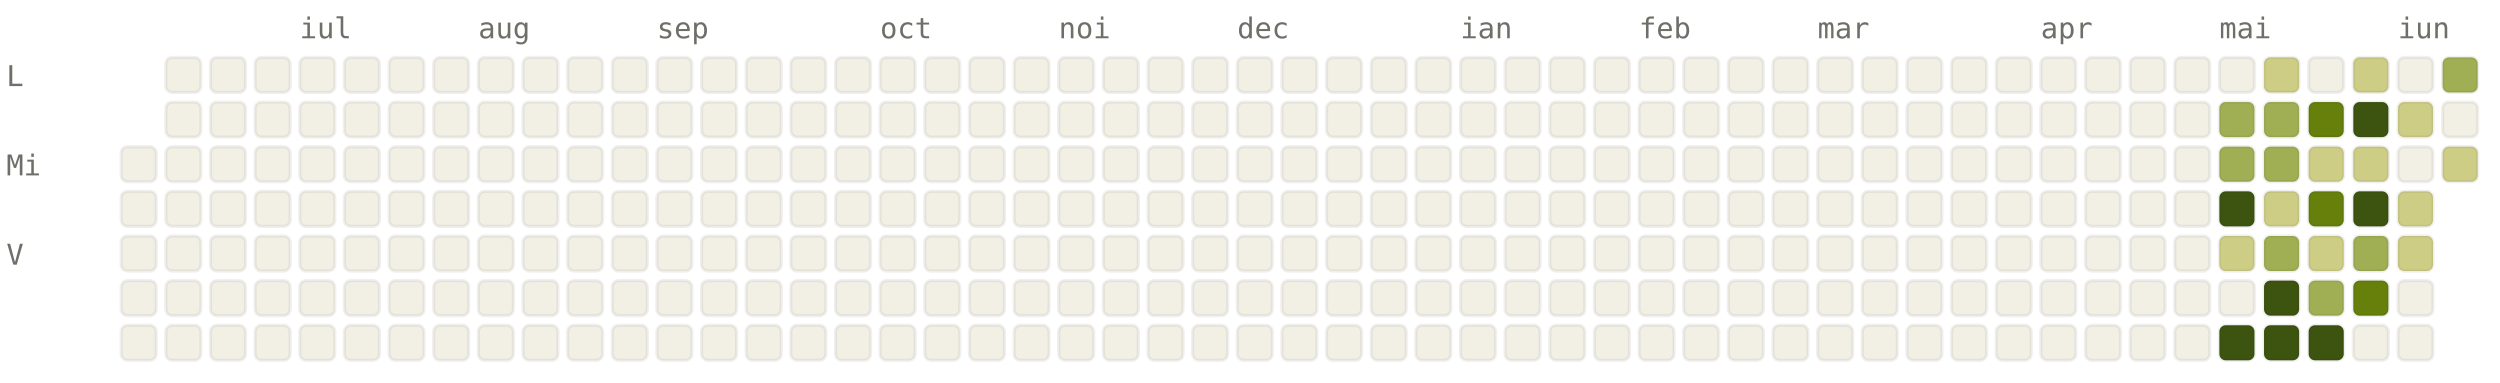
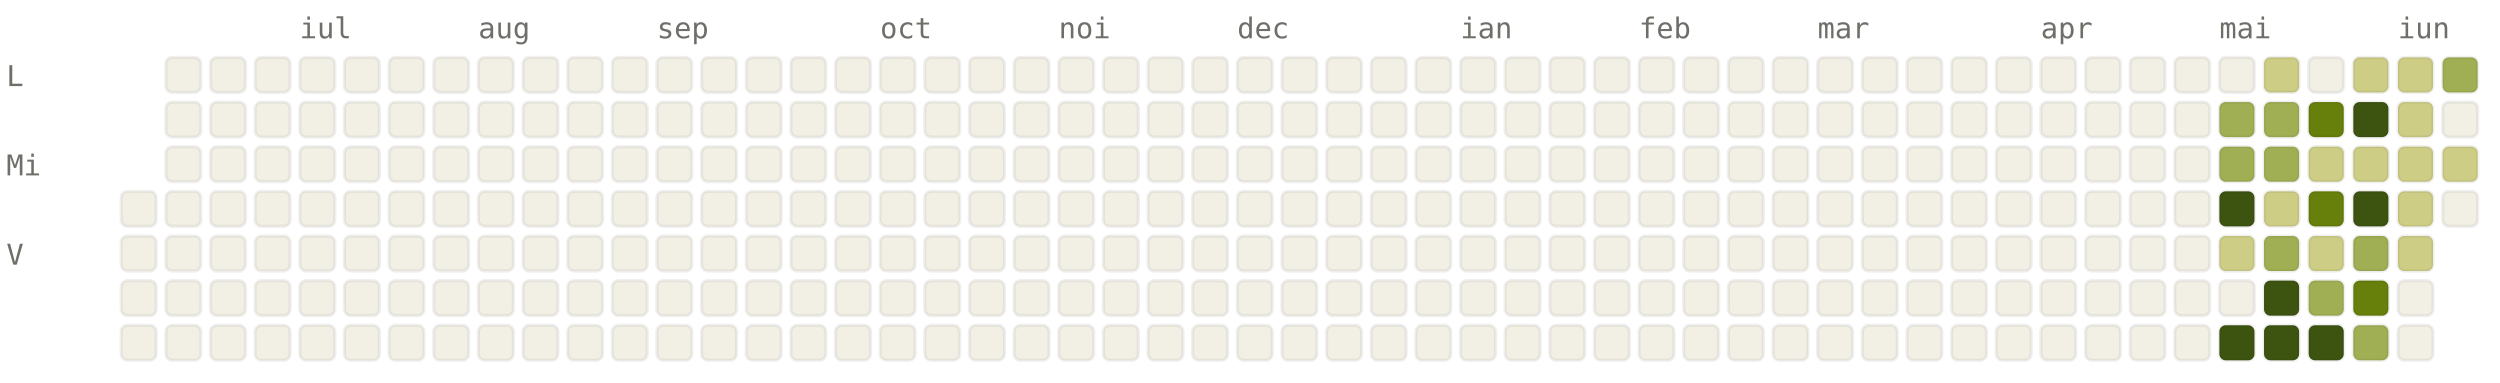
<svg xmlns="http://www.w3.org/2000/svg" viewBox="0 0 784 120" width="784" height="120" font-family="ui-monospace, SFMono-Regular, Menlo, monospace" font-size="9">
  <style>.l0{fill:#F2F0E5;stroke:rgba(0,0,0,0.06)}.l1{fill:#CDCD86;stroke:rgba(0,0,0,0.06)}.l2{fill:#A0AF54;stroke:rgba(0,0,0,0.06)}.l3{fill:#66800B;stroke:rgba(0,0,0,0.06)}.l4{fill:#3D5410;stroke:rgba(0,0,0,0.06)}.lbl{fill:#6F6E69}@media (prefers-color-scheme: dark){.l0{fill:#1C1B1A;stroke:rgba(255,255,255,0.04)}.l1{fill:#2A3D11;stroke:rgba(255,255,255,0.04)}.l2{fill:#4D6B0E;stroke:rgba(255,255,255,0.04)}.l3{fill:#879A39;stroke:rgba(255,255,255,0.04)}.l4{fill:#CDCD86;stroke:rgba(255,255,255,0.04)}.lbl{fill:#878580}}</style>
  <text x="94" y="12" class="lbl">iul</text>
  <text x="150" y="12" class="lbl">aug</text>
  <text x="206" y="12" class="lbl">sep</text>
  <text x="276" y="12" class="lbl">oct</text>
  <text x="332" y="12" class="lbl">noi</text>
  <text x="388" y="12" class="lbl">dec</text>
  <text x="458" y="12" class="lbl">ian</text>
  <text x="514" y="12" class="lbl">feb</text>
  <text x="570" y="12" class="lbl">mar</text>
  <text x="640" y="12" class="lbl">apr</text>
  <text x="696" y="12" class="lbl">mai</text>
  <text x="752" y="12" class="lbl">iun</text>
  <text x="2" y="27" class="lbl">L</text>
  <text x="2" y="55" class="lbl">Mi</text>
  <text x="2" y="83" class="lbl">V</text>
-   <rect x="38" y="46" width="11" height="11" rx="2" ry="2" class="l0" />
  <rect x="38" y="60" width="11" height="11" rx="2" ry="2" class="l0" />
  <rect x="38" y="74" width="11" height="11" rx="2" ry="2" class="l0" />
  <rect x="38" y="88" width="11" height="11" rx="2" ry="2" class="l0" />
  <rect x="38" y="102" width="11" height="11" rx="2" ry="2" class="l0" />
  <rect x="52" y="18" width="11" height="11" rx="2" ry="2" class="l0" />
  <rect x="52" y="32" width="11" height="11" rx="2" ry="2" class="l0" />
  <rect x="52" y="46" width="11" height="11" rx="2" ry="2" class="l0" />
  <rect x="52" y="60" width="11" height="11" rx="2" ry="2" class="l0" />
  <rect x="52" y="74" width="11" height="11" rx="2" ry="2" class="l0" />
  <rect x="52" y="88" width="11" height="11" rx="2" ry="2" class="l0" />
  <rect x="52" y="102" width="11" height="11" rx="2" ry="2" class="l0" />
  <rect x="66" y="18" width="11" height="11" rx="2" ry="2" class="l0" />
  <rect x="66" y="32" width="11" height="11" rx="2" ry="2" class="l0" />
  <rect x="66" y="46" width="11" height="11" rx="2" ry="2" class="l0" />
  <rect x="66" y="60" width="11" height="11" rx="2" ry="2" class="l0" />
  <rect x="66" y="74" width="11" height="11" rx="2" ry="2" class="l0" />
  <rect x="66" y="88" width="11" height="11" rx="2" ry="2" class="l0" />
  <rect x="66" y="102" width="11" height="11" rx="2" ry="2" class="l0" />
  <rect x="80" y="18" width="11" height="11" rx="2" ry="2" class="l0" />
  <rect x="80" y="32" width="11" height="11" rx="2" ry="2" class="l0" />
  <rect x="80" y="46" width="11" height="11" rx="2" ry="2" class="l0" />
  <rect x="80" y="60" width="11" height="11" rx="2" ry="2" class="l0" />
  <rect x="80" y="74" width="11" height="11" rx="2" ry="2" class="l0" />
  <rect x="80" y="88" width="11" height="11" rx="2" ry="2" class="l0" />
  <rect x="80" y="102" width="11" height="11" rx="2" ry="2" class="l0" />
  <rect x="94" y="18" width="11" height="11" rx="2" ry="2" class="l0" />
  <rect x="94" y="32" width="11" height="11" rx="2" ry="2" class="l0" />
  <rect x="94" y="46" width="11" height="11" rx="2" ry="2" class="l0" />
  <rect x="94" y="60" width="11" height="11" rx="2" ry="2" class="l0" />
  <rect x="94" y="74" width="11" height="11" rx="2" ry="2" class="l0" />
  <rect x="94" y="88" width="11" height="11" rx="2" ry="2" class="l0" />
  <rect x="94" y="102" width="11" height="11" rx="2" ry="2" class="l0" />
  <rect x="108" y="18" width="11" height="11" rx="2" ry="2" class="l0" />
  <rect x="108" y="32" width="11" height="11" rx="2" ry="2" class="l0" />
  <rect x="108" y="46" width="11" height="11" rx="2" ry="2" class="l0" />
  <rect x="108" y="60" width="11" height="11" rx="2" ry="2" class="l0" />
  <rect x="108" y="74" width="11" height="11" rx="2" ry="2" class="l0" />
  <rect x="108" y="88" width="11" height="11" rx="2" ry="2" class="l0" />
  <rect x="108" y="102" width="11" height="11" rx="2" ry="2" class="l0" />
  <rect x="122" y="18" width="11" height="11" rx="2" ry="2" class="l0" />
  <rect x="122" y="32" width="11" height="11" rx="2" ry="2" class="l0" />
  <rect x="122" y="46" width="11" height="11" rx="2" ry="2" class="l0" />
  <rect x="122" y="60" width="11" height="11" rx="2" ry="2" class="l0" />
  <rect x="122" y="74" width="11" height="11" rx="2" ry="2" class="l0" />
  <rect x="122" y="88" width="11" height="11" rx="2" ry="2" class="l0" />
  <rect x="122" y="102" width="11" height="11" rx="2" ry="2" class="l0" />
  <rect x="136" y="18" width="11" height="11" rx="2" ry="2" class="l0" />
  <rect x="136" y="32" width="11" height="11" rx="2" ry="2" class="l0" />
  <rect x="136" y="46" width="11" height="11" rx="2" ry="2" class="l0" />
  <rect x="136" y="60" width="11" height="11" rx="2" ry="2" class="l0" />
  <rect x="136" y="74" width="11" height="11" rx="2" ry="2" class="l0" />
  <rect x="136" y="88" width="11" height="11" rx="2" ry="2" class="l0" />
  <rect x="136" y="102" width="11" height="11" rx="2" ry="2" class="l0" />
  <rect x="150" y="18" width="11" height="11" rx="2" ry="2" class="l0" />
  <rect x="150" y="32" width="11" height="11" rx="2" ry="2" class="l0" />
  <rect x="150" y="46" width="11" height="11" rx="2" ry="2" class="l0" />
  <rect x="150" y="60" width="11" height="11" rx="2" ry="2" class="l0" />
  <rect x="150" y="74" width="11" height="11" rx="2" ry="2" class="l0" />
  <rect x="150" y="88" width="11" height="11" rx="2" ry="2" class="l0" />
  <rect x="150" y="102" width="11" height="11" rx="2" ry="2" class="l0" />
  <rect x="164" y="18" width="11" height="11" rx="2" ry="2" class="l0" />
  <rect x="164" y="32" width="11" height="11" rx="2" ry="2" class="l0" />
  <rect x="164" y="46" width="11" height="11" rx="2" ry="2" class="l0" />
  <rect x="164" y="60" width="11" height="11" rx="2" ry="2" class="l0" />
  <rect x="164" y="74" width="11" height="11" rx="2" ry="2" class="l0" />
  <rect x="164" y="88" width="11" height="11" rx="2" ry="2" class="l0" />
  <rect x="164" y="102" width="11" height="11" rx="2" ry="2" class="l0" />
  <rect x="178" y="18" width="11" height="11" rx="2" ry="2" class="l0" />
  <rect x="178" y="32" width="11" height="11" rx="2" ry="2" class="l0" />
  <rect x="178" y="46" width="11" height="11" rx="2" ry="2" class="l0" />
  <rect x="178" y="60" width="11" height="11" rx="2" ry="2" class="l0" />
  <rect x="178" y="74" width="11" height="11" rx="2" ry="2" class="l0" />
  <rect x="178" y="88" width="11" height="11" rx="2" ry="2" class="l0" />
  <rect x="178" y="102" width="11" height="11" rx="2" ry="2" class="l0" />
  <rect x="192" y="18" width="11" height="11" rx="2" ry="2" class="l0" />
  <rect x="192" y="32" width="11" height="11" rx="2" ry="2" class="l0" />
  <rect x="192" y="46" width="11" height="11" rx="2" ry="2" class="l0" />
  <rect x="192" y="60" width="11" height="11" rx="2" ry="2" class="l0" />
  <rect x="192" y="74" width="11" height="11" rx="2" ry="2" class="l0" />
  <rect x="192" y="88" width="11" height="11" rx="2" ry="2" class="l0" />
  <rect x="192" y="102" width="11" height="11" rx="2" ry="2" class="l0" />
  <rect x="206" y="18" width="11" height="11" rx="2" ry="2" class="l0" />
  <rect x="206" y="32" width="11" height="11" rx="2" ry="2" class="l0" />
  <rect x="206" y="46" width="11" height="11" rx="2" ry="2" class="l0" />
  <rect x="206" y="60" width="11" height="11" rx="2" ry="2" class="l0" />
  <rect x="206" y="74" width="11" height="11" rx="2" ry="2" class="l0" />
  <rect x="206" y="88" width="11" height="11" rx="2" ry="2" class="l0" />
  <rect x="206" y="102" width="11" height="11" rx="2" ry="2" class="l0" />
  <rect x="220" y="18" width="11" height="11" rx="2" ry="2" class="l0" />
  <rect x="220" y="32" width="11" height="11" rx="2" ry="2" class="l0" />
  <rect x="220" y="46" width="11" height="11" rx="2" ry="2" class="l0" />
  <rect x="220" y="60" width="11" height="11" rx="2" ry="2" class="l0" />
  <rect x="220" y="74" width="11" height="11" rx="2" ry="2" class="l0" />
  <rect x="220" y="88" width="11" height="11" rx="2" ry="2" class="l0" />
  <rect x="220" y="102" width="11" height="11" rx="2" ry="2" class="l0" />
  <rect x="234" y="18" width="11" height="11" rx="2" ry="2" class="l0" />
  <rect x="234" y="32" width="11" height="11" rx="2" ry="2" class="l0" />
  <rect x="234" y="46" width="11" height="11" rx="2" ry="2" class="l0" />
  <rect x="234" y="60" width="11" height="11" rx="2" ry="2" class="l0" />
  <rect x="234" y="74" width="11" height="11" rx="2" ry="2" class="l0" />
  <rect x="234" y="88" width="11" height="11" rx="2" ry="2" class="l0" />
  <rect x="234" y="102" width="11" height="11" rx="2" ry="2" class="l0" />
  <rect x="248" y="18" width="11" height="11" rx="2" ry="2" class="l0" />
  <rect x="248" y="32" width="11" height="11" rx="2" ry="2" class="l0" />
  <rect x="248" y="46" width="11" height="11" rx="2" ry="2" class="l0" />
  <rect x="248" y="60" width="11" height="11" rx="2" ry="2" class="l0" />
  <rect x="248" y="74" width="11" height="11" rx="2" ry="2" class="l0" />
  <rect x="248" y="88" width="11" height="11" rx="2" ry="2" class="l0" />
  <rect x="248" y="102" width="11" height="11" rx="2" ry="2" class="l0" />
  <rect x="262" y="18" width="11" height="11" rx="2" ry="2" class="l0" />
  <rect x="262" y="32" width="11" height="11" rx="2" ry="2" class="l0" />
  <rect x="262" y="46" width="11" height="11" rx="2" ry="2" class="l0" />
  <rect x="262" y="60" width="11" height="11" rx="2" ry="2" class="l0" />
  <rect x="262" y="74" width="11" height="11" rx="2" ry="2" class="l0" />
  <rect x="262" y="88" width="11" height="11" rx="2" ry="2" class="l0" />
  <rect x="262" y="102" width="11" height="11" rx="2" ry="2" class="l0" />
  <rect x="276" y="18" width="11" height="11" rx="2" ry="2" class="l0" />
  <rect x="276" y="32" width="11" height="11" rx="2" ry="2" class="l0" />
  <rect x="276" y="46" width="11" height="11" rx="2" ry="2" class="l0" />
  <rect x="276" y="60" width="11" height="11" rx="2" ry="2" class="l0" />
  <rect x="276" y="74" width="11" height="11" rx="2" ry="2" class="l0" />
  <rect x="276" y="88" width="11" height="11" rx="2" ry="2" class="l0" />
  <rect x="276" y="102" width="11" height="11" rx="2" ry="2" class="l0" />
  <rect x="290" y="18" width="11" height="11" rx="2" ry="2" class="l0" />
  <rect x="290" y="32" width="11" height="11" rx="2" ry="2" class="l0" />
  <rect x="290" y="46" width="11" height="11" rx="2" ry="2" class="l0" />
  <rect x="290" y="60" width="11" height="11" rx="2" ry="2" class="l0" />
  <rect x="290" y="74" width="11" height="11" rx="2" ry="2" class="l0" />
  <rect x="290" y="88" width="11" height="11" rx="2" ry="2" class="l0" />
  <rect x="290" y="102" width="11" height="11" rx="2" ry="2" class="l0" />
  <rect x="304" y="18" width="11" height="11" rx="2" ry="2" class="l0" />
  <rect x="304" y="32" width="11" height="11" rx="2" ry="2" class="l0" />
  <rect x="304" y="46" width="11" height="11" rx="2" ry="2" class="l0" />
  <rect x="304" y="60" width="11" height="11" rx="2" ry="2" class="l0" />
  <rect x="304" y="74" width="11" height="11" rx="2" ry="2" class="l0" />
  <rect x="304" y="88" width="11" height="11" rx="2" ry="2" class="l0" />
  <rect x="304" y="102" width="11" height="11" rx="2" ry="2" class="l0" />
  <rect x="318" y="18" width="11" height="11" rx="2" ry="2" class="l0" />
  <rect x="318" y="32" width="11" height="11" rx="2" ry="2" class="l0" />
  <rect x="318" y="46" width="11" height="11" rx="2" ry="2" class="l0" />
  <rect x="318" y="60" width="11" height="11" rx="2" ry="2" class="l0" />
  <rect x="318" y="74" width="11" height="11" rx="2" ry="2" class="l0" />
  <rect x="318" y="88" width="11" height="11" rx="2" ry="2" class="l0" />
  <rect x="318" y="102" width="11" height="11" rx="2" ry="2" class="l0" />
  <rect x="332" y="18" width="11" height="11" rx="2" ry="2" class="l0" />
  <rect x="332" y="32" width="11" height="11" rx="2" ry="2" class="l0" />
  <rect x="332" y="46" width="11" height="11" rx="2" ry="2" class="l0" />
  <rect x="332" y="60" width="11" height="11" rx="2" ry="2" class="l0" />
  <rect x="332" y="74" width="11" height="11" rx="2" ry="2" class="l0" />
  <rect x="332" y="88" width="11" height="11" rx="2" ry="2" class="l0" />
  <rect x="332" y="102" width="11" height="11" rx="2" ry="2" class="l0" />
  <rect x="346" y="18" width="11" height="11" rx="2" ry="2" class="l0" />
  <rect x="346" y="32" width="11" height="11" rx="2" ry="2" class="l0" />
  <rect x="346" y="46" width="11" height="11" rx="2" ry="2" class="l0" />
  <rect x="346" y="60" width="11" height="11" rx="2" ry="2" class="l0" />
  <rect x="346" y="74" width="11" height="11" rx="2" ry="2" class="l0" />
  <rect x="346" y="88" width="11" height="11" rx="2" ry="2" class="l0" />
  <rect x="346" y="102" width="11" height="11" rx="2" ry="2" class="l0" />
  <rect x="360" y="18" width="11" height="11" rx="2" ry="2" class="l0" />
  <rect x="360" y="32" width="11" height="11" rx="2" ry="2" class="l0" />
  <rect x="360" y="46" width="11" height="11" rx="2" ry="2" class="l0" />
  <rect x="360" y="60" width="11" height="11" rx="2" ry="2" class="l0" />
  <rect x="360" y="74" width="11" height="11" rx="2" ry="2" class="l0" />
  <rect x="360" y="88" width="11" height="11" rx="2" ry="2" class="l0" />
  <rect x="360" y="102" width="11" height="11" rx="2" ry="2" class="l0" />
  <rect x="374" y="18" width="11" height="11" rx="2" ry="2" class="l0" />
  <rect x="374" y="32" width="11" height="11" rx="2" ry="2" class="l0" />
  <rect x="374" y="46" width="11" height="11" rx="2" ry="2" class="l0" />
  <rect x="374" y="60" width="11" height="11" rx="2" ry="2" class="l0" />
  <rect x="374" y="74" width="11" height="11" rx="2" ry="2" class="l0" />
  <rect x="374" y="88" width="11" height="11" rx="2" ry="2" class="l0" />
  <rect x="374" y="102" width="11" height="11" rx="2" ry="2" class="l0" />
  <rect x="388" y="18" width="11" height="11" rx="2" ry="2" class="l0" />
  <rect x="388" y="32" width="11" height="11" rx="2" ry="2" class="l0" />
  <rect x="388" y="46" width="11" height="11" rx="2" ry="2" class="l0" />
  <rect x="388" y="60" width="11" height="11" rx="2" ry="2" class="l0" />
  <rect x="388" y="74" width="11" height="11" rx="2" ry="2" class="l0" />
  <rect x="388" y="88" width="11" height="11" rx="2" ry="2" class="l0" />
  <rect x="388" y="102" width="11" height="11" rx="2" ry="2" class="l0" />
  <rect x="402" y="18" width="11" height="11" rx="2" ry="2" class="l0" />
  <rect x="402" y="32" width="11" height="11" rx="2" ry="2" class="l0" />
  <rect x="402" y="46" width="11" height="11" rx="2" ry="2" class="l0" />
  <rect x="402" y="60" width="11" height="11" rx="2" ry="2" class="l0" />
  <rect x="402" y="74" width="11" height="11" rx="2" ry="2" class="l0" />
  <rect x="402" y="88" width="11" height="11" rx="2" ry="2" class="l0" />
  <rect x="402" y="102" width="11" height="11" rx="2" ry="2" class="l0" />
  <rect x="416" y="18" width="11" height="11" rx="2" ry="2" class="l0" />
  <rect x="416" y="32" width="11" height="11" rx="2" ry="2" class="l0" />
  <rect x="416" y="46" width="11" height="11" rx="2" ry="2" class="l0" />
  <rect x="416" y="60" width="11" height="11" rx="2" ry="2" class="l0" />
  <rect x="416" y="74" width="11" height="11" rx="2" ry="2" class="l0" />
  <rect x="416" y="88" width="11" height="11" rx="2" ry="2" class="l0" />
  <rect x="416" y="102" width="11" height="11" rx="2" ry="2" class="l0" />
  <rect x="430" y="18" width="11" height="11" rx="2" ry="2" class="l0" />
  <rect x="430" y="32" width="11" height="11" rx="2" ry="2" class="l0" />
  <rect x="430" y="46" width="11" height="11" rx="2" ry="2" class="l0" />
  <rect x="430" y="60" width="11" height="11" rx="2" ry="2" class="l0" />
  <rect x="430" y="74" width="11" height="11" rx="2" ry="2" class="l0" />
  <rect x="430" y="88" width="11" height="11" rx="2" ry="2" class="l0" />
  <rect x="430" y="102" width="11" height="11" rx="2" ry="2" class="l0" />
  <rect x="444" y="18" width="11" height="11" rx="2" ry="2" class="l0" />
  <rect x="444" y="32" width="11" height="11" rx="2" ry="2" class="l0" />
  <rect x="444" y="46" width="11" height="11" rx="2" ry="2" class="l0" />
  <rect x="444" y="60" width="11" height="11" rx="2" ry="2" class="l0" />
  <rect x="444" y="74" width="11" height="11" rx="2" ry="2" class="l0" />
  <rect x="444" y="88" width="11" height="11" rx="2" ry="2" class="l0" />
  <rect x="444" y="102" width="11" height="11" rx="2" ry="2" class="l0" />
  <rect x="458" y="18" width="11" height="11" rx="2" ry="2" class="l0" />
  <rect x="458" y="32" width="11" height="11" rx="2" ry="2" class="l0" />
  <rect x="458" y="46" width="11" height="11" rx="2" ry="2" class="l0" />
  <rect x="458" y="60" width="11" height="11" rx="2" ry="2" class="l0" />
  <rect x="458" y="74" width="11" height="11" rx="2" ry="2" class="l0" />
  <rect x="458" y="88" width="11" height="11" rx="2" ry="2" class="l0" />
  <rect x="458" y="102" width="11" height="11" rx="2" ry="2" class="l0" />
  <rect x="472" y="18" width="11" height="11" rx="2" ry="2" class="l0" />
  <rect x="472" y="32" width="11" height="11" rx="2" ry="2" class="l0" />
  <rect x="472" y="46" width="11" height="11" rx="2" ry="2" class="l0" />
  <rect x="472" y="60" width="11" height="11" rx="2" ry="2" class="l0" />
  <rect x="472" y="74" width="11" height="11" rx="2" ry="2" class="l0" />
  <rect x="472" y="88" width="11" height="11" rx="2" ry="2" class="l0" />
  <rect x="472" y="102" width="11" height="11" rx="2" ry="2" class="l0" />
  <rect x="486" y="18" width="11" height="11" rx="2" ry="2" class="l0" />
  <rect x="486" y="32" width="11" height="11" rx="2" ry="2" class="l0" />
  <rect x="486" y="46" width="11" height="11" rx="2" ry="2" class="l0" />
  <rect x="486" y="60" width="11" height="11" rx="2" ry="2" class="l0" />
  <rect x="486" y="74" width="11" height="11" rx="2" ry="2" class="l0" />
  <rect x="486" y="88" width="11" height="11" rx="2" ry="2" class="l0" />
  <rect x="486" y="102" width="11" height="11" rx="2" ry="2" class="l0" />
  <rect x="500" y="18" width="11" height="11" rx="2" ry="2" class="l0" />
  <rect x="500" y="32" width="11" height="11" rx="2" ry="2" class="l0" />
  <rect x="500" y="46" width="11" height="11" rx="2" ry="2" class="l0" />
  <rect x="500" y="60" width="11" height="11" rx="2" ry="2" class="l0" />
  <rect x="500" y="74" width="11" height="11" rx="2" ry="2" class="l0" />
  <rect x="500" y="88" width="11" height="11" rx="2" ry="2" class="l0" />
  <rect x="500" y="102" width="11" height="11" rx="2" ry="2" class="l0" />
  <rect x="514" y="18" width="11" height="11" rx="2" ry="2" class="l0" />
  <rect x="514" y="32" width="11" height="11" rx="2" ry="2" class="l0" />
  <rect x="514" y="46" width="11" height="11" rx="2" ry="2" class="l0" />
  <rect x="514" y="60" width="11" height="11" rx="2" ry="2" class="l0" />
  <rect x="514" y="74" width="11" height="11" rx="2" ry="2" class="l0" />
  <rect x="514" y="88" width="11" height="11" rx="2" ry="2" class="l0" />
  <rect x="514" y="102" width="11" height="11" rx="2" ry="2" class="l0" />
  <rect x="528" y="18" width="11" height="11" rx="2" ry="2" class="l0" />
  <rect x="528" y="32" width="11" height="11" rx="2" ry="2" class="l0" />
  <rect x="528" y="46" width="11" height="11" rx="2" ry="2" class="l0" />
  <rect x="528" y="60" width="11" height="11" rx="2" ry="2" class="l0" />
  <rect x="528" y="74" width="11" height="11" rx="2" ry="2" class="l0" />
  <rect x="528" y="88" width="11" height="11" rx="2" ry="2" class="l0" />
  <rect x="528" y="102" width="11" height="11" rx="2" ry="2" class="l0" />
  <rect x="542" y="18" width="11" height="11" rx="2" ry="2" class="l0" />
  <rect x="542" y="32" width="11" height="11" rx="2" ry="2" class="l0" />
  <rect x="542" y="46" width="11" height="11" rx="2" ry="2" class="l0" />
  <rect x="542" y="60" width="11" height="11" rx="2" ry="2" class="l0" />
  <rect x="542" y="74" width="11" height="11" rx="2" ry="2" class="l0" />
  <rect x="542" y="88" width="11" height="11" rx="2" ry="2" class="l0" />
  <rect x="542" y="102" width="11" height="11" rx="2" ry="2" class="l0" />
  <rect x="556" y="18" width="11" height="11" rx="2" ry="2" class="l0" />
  <rect x="556" y="32" width="11" height="11" rx="2" ry="2" class="l0" />
  <rect x="556" y="46" width="11" height="11" rx="2" ry="2" class="l0" />
  <rect x="556" y="60" width="11" height="11" rx="2" ry="2" class="l0" />
  <rect x="556" y="74" width="11" height="11" rx="2" ry="2" class="l0" />
  <rect x="556" y="88" width="11" height="11" rx="2" ry="2" class="l0" />
  <rect x="556" y="102" width="11" height="11" rx="2" ry="2" class="l0" />
  <rect x="570" y="18" width="11" height="11" rx="2" ry="2" class="l0" />
  <rect x="570" y="32" width="11" height="11" rx="2" ry="2" class="l0" />
  <rect x="570" y="46" width="11" height="11" rx="2" ry="2" class="l0" />
  <rect x="570" y="60" width="11" height="11" rx="2" ry="2" class="l0" />
  <rect x="570" y="74" width="11" height="11" rx="2" ry="2" class="l0" />
  <rect x="570" y="88" width="11" height="11" rx="2" ry="2" class="l0" />
  <rect x="570" y="102" width="11" height="11" rx="2" ry="2" class="l0" />
  <rect x="584" y="18" width="11" height="11" rx="2" ry="2" class="l0" />
  <rect x="584" y="32" width="11" height="11" rx="2" ry="2" class="l0" />
  <rect x="584" y="46" width="11" height="11" rx="2" ry="2" class="l0" />
  <rect x="584" y="60" width="11" height="11" rx="2" ry="2" class="l0" />
  <rect x="584" y="74" width="11" height="11" rx="2" ry="2" class="l0" />
  <rect x="584" y="88" width="11" height="11" rx="2" ry="2" class="l0" />
  <rect x="584" y="102" width="11" height="11" rx="2" ry="2" class="l0" />
  <rect x="598" y="18" width="11" height="11" rx="2" ry="2" class="l0" />
  <rect x="598" y="32" width="11" height="11" rx="2" ry="2" class="l0" />
  <rect x="598" y="46" width="11" height="11" rx="2" ry="2" class="l0" />
  <rect x="598" y="60" width="11" height="11" rx="2" ry="2" class="l0" />
  <rect x="598" y="74" width="11" height="11" rx="2" ry="2" class="l0" />
  <rect x="598" y="88" width="11" height="11" rx="2" ry="2" class="l0" />
  <rect x="598" y="102" width="11" height="11" rx="2" ry="2" class="l0" />
  <rect x="612" y="18" width="11" height="11" rx="2" ry="2" class="l0" />
  <rect x="612" y="32" width="11" height="11" rx="2" ry="2" class="l0" />
  <rect x="612" y="46" width="11" height="11" rx="2" ry="2" class="l0" />
  <rect x="612" y="60" width="11" height="11" rx="2" ry="2" class="l0" />
  <rect x="612" y="74" width="11" height="11" rx="2" ry="2" class="l0" />
  <rect x="612" y="88" width="11" height="11" rx="2" ry="2" class="l0" />
  <rect x="612" y="102" width="11" height="11" rx="2" ry="2" class="l0" />
  <rect x="626" y="18" width="11" height="11" rx="2" ry="2" class="l0" />
  <rect x="626" y="32" width="11" height="11" rx="2" ry="2" class="l0" />
  <rect x="626" y="46" width="11" height="11" rx="2" ry="2" class="l0" />
  <rect x="626" y="60" width="11" height="11" rx="2" ry="2" class="l0" />
  <rect x="626" y="74" width="11" height="11" rx="2" ry="2" class="l0" />
  <rect x="626" y="88" width="11" height="11" rx="2" ry="2" class="l0" />
  <rect x="626" y="102" width="11" height="11" rx="2" ry="2" class="l0" />
  <rect x="640" y="18" width="11" height="11" rx="2" ry="2" class="l0" />
  <rect x="640" y="32" width="11" height="11" rx="2" ry="2" class="l0" />
  <rect x="640" y="46" width="11" height="11" rx="2" ry="2" class="l0" />
  <rect x="640" y="60" width="11" height="11" rx="2" ry="2" class="l0" />
  <rect x="640" y="74" width="11" height="11" rx="2" ry="2" class="l0" />
  <rect x="640" y="88" width="11" height="11" rx="2" ry="2" class="l0" />
  <rect x="640" y="102" width="11" height="11" rx="2" ry="2" class="l0" />
  <rect x="654" y="18" width="11" height="11" rx="2" ry="2" class="l0" />
  <rect x="654" y="32" width="11" height="11" rx="2" ry="2" class="l0" />
  <rect x="654" y="46" width="11" height="11" rx="2" ry="2" class="l0" />
  <rect x="654" y="60" width="11" height="11" rx="2" ry="2" class="l0" />
  <rect x="654" y="74" width="11" height="11" rx="2" ry="2" class="l0" />
  <rect x="654" y="88" width="11" height="11" rx="2" ry="2" class="l0" />
  <rect x="654" y="102" width="11" height="11" rx="2" ry="2" class="l0" />
  <rect x="668" y="18" width="11" height="11" rx="2" ry="2" class="l0" />
  <rect x="668" y="32" width="11" height="11" rx="2" ry="2" class="l0" />
  <rect x="668" y="46" width="11" height="11" rx="2" ry="2" class="l0" />
  <rect x="668" y="60" width="11" height="11" rx="2" ry="2" class="l0" />
  <rect x="668" y="74" width="11" height="11" rx="2" ry="2" class="l0" />
  <rect x="668" y="88" width="11" height="11" rx="2" ry="2" class="l0" />
  <rect x="668" y="102" width="11" height="11" rx="2" ry="2" class="l0" />
  <rect x="682" y="18" width="11" height="11" rx="2" ry="2" class="l0" />
  <rect x="682" y="32" width="11" height="11" rx="2" ry="2" class="l0" />
  <rect x="682" y="46" width="11" height="11" rx="2" ry="2" class="l0" />
  <rect x="682" y="60" width="11" height="11" rx="2" ry="2" class="l0" />
  <rect x="682" y="74" width="11" height="11" rx="2" ry="2" class="l0" />
  <rect x="682" y="88" width="11" height="11" rx="2" ry="2" class="l0" />
  <rect x="682" y="102" width="11" height="11" rx="2" ry="2" class="l0" />
  <rect x="696" y="18" width="11" height="11" rx="2" ry="2" class="l0" />
  <rect x="696" y="32" width="11" height="11" rx="2" ry="2" class="l2" />
  <rect x="696" y="46" width="11" height="11" rx="2" ry="2" class="l2" />
  <rect x="696" y="60" width="11" height="11" rx="2" ry="2" class="l4" />
  <rect x="696" y="74" width="11" height="11" rx="2" ry="2" class="l1" />
  <rect x="696" y="88" width="11" height="11" rx="2" ry="2" class="l0" />
  <rect x="696" y="102" width="11" height="11" rx="2" ry="2" class="l4" />
  <rect x="710" y="18" width="11" height="11" rx="2" ry="2" class="l1" />
  <rect x="710" y="32" width="11" height="11" rx="2" ry="2" class="l2" />
  <rect x="710" y="46" width="11" height="11" rx="2" ry="2" class="l2" />
  <rect x="710" y="60" width="11" height="11" rx="2" ry="2" class="l1" />
  <rect x="710" y="74" width="11" height="11" rx="2" ry="2" class="l2" />
  <rect x="710" y="88" width="11" height="11" rx="2" ry="2" class="l4" />
  <rect x="710" y="102" width="11" height="11" rx="2" ry="2" class="l4" />
  <rect x="724" y="18" width="11" height="11" rx="2" ry="2" class="l0" />
  <rect x="724" y="32" width="11" height="11" rx="2" ry="2" class="l3" />
  <rect x="724" y="46" width="11" height="11" rx="2" ry="2" class="l1" />
  <rect x="724" y="60" width="11" height="11" rx="2" ry="2" class="l3" />
  <rect x="724" y="74" width="11" height="11" rx="2" ry="2" class="l1" />
  <rect x="724" y="88" width="11" height="11" rx="2" ry="2" class="l2" />
  <rect x="724" y="102" width="11" height="11" rx="2" ry="2" class="l4" />
  <rect x="738" y="18" width="11" height="11" rx="2" ry="2" class="l1" />
  <rect x="738" y="32" width="11" height="11" rx="2" ry="2" class="l4" />
  <rect x="738" y="46" width="11" height="11" rx="2" ry="2" class="l1" />
  <rect x="738" y="60" width="11" height="11" rx="2" ry="2" class="l4" />
  <rect x="738" y="74" width="11" height="11" rx="2" ry="2" class="l2" />
  <rect x="738" y="88" width="11" height="11" rx="2" ry="2" class="l3" />
-   <rect x="738" y="102" width="11" height="11" rx="2" ry="2" class="l0" />
-   <rect x="752" y="18" width="11" height="11" rx="2" ry="2" class="l0" />
+   <rect x="738" y="102" width="11" height="11" rx="2" ry="2" class="l2" />
+   <rect x="752" y="18" width="11" height="11" rx="2" ry="2" class="l1" />
  <rect x="752" y="32" width="11" height="11" rx="2" ry="2" class="l1" />
-   <rect x="752" y="46" width="11" height="11" rx="2" ry="2" class="l0" />
+   <rect x="752" y="46" width="11" height="11" rx="2" ry="2" class="l1" />
  <rect x="752" y="60" width="11" height="11" rx="2" ry="2" class="l1" />
  <rect x="752" y="74" width="11" height="11" rx="2" ry="2" class="l1" />
  <rect x="752" y="88" width="11" height="11" rx="2" ry="2" class="l0" />
  <rect x="752" y="102" width="11" height="11" rx="2" ry="2" class="l0" />
  <rect x="766" y="18" width="11" height="11" rx="2" ry="2" class="l2" />
  <rect x="766" y="32" width="11" height="11" rx="2" ry="2" class="l0" />
  <rect x="766" y="46" width="11" height="11" rx="2" ry="2" class="l1" />
+   <rect x="766" y="60" width="11" height="11" rx="2" ry="2" class="l0" />
</svg>
